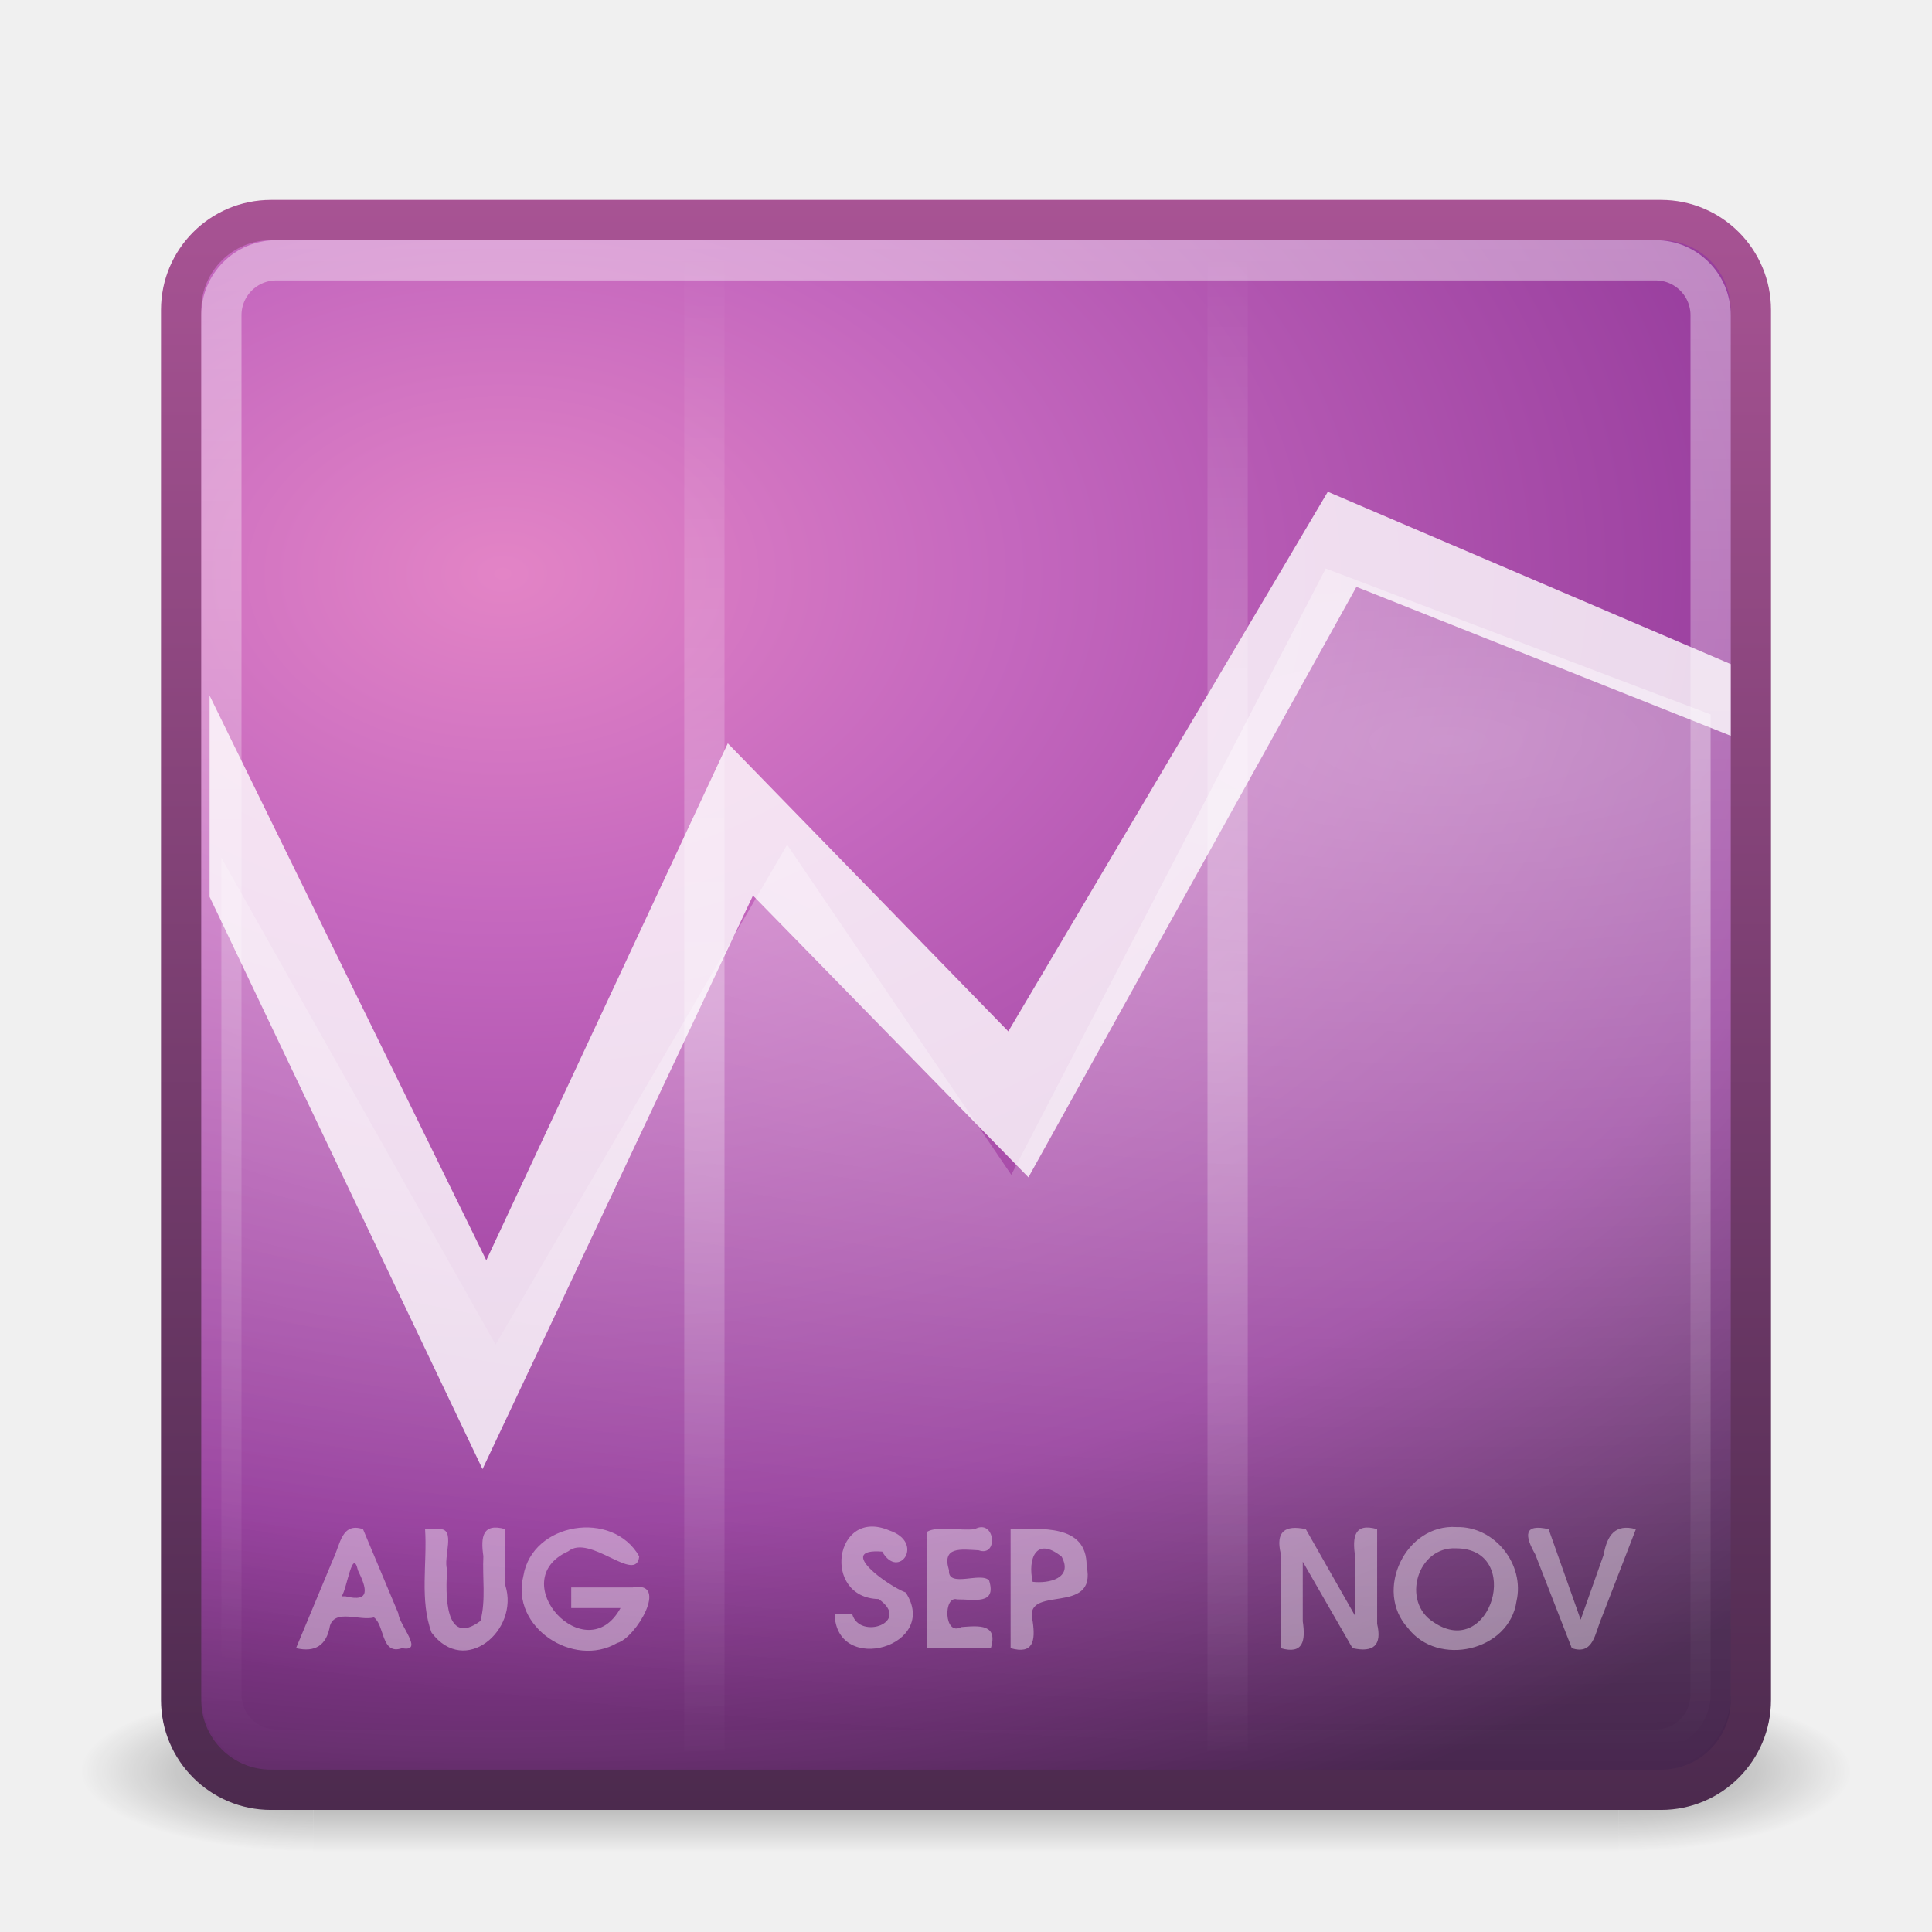
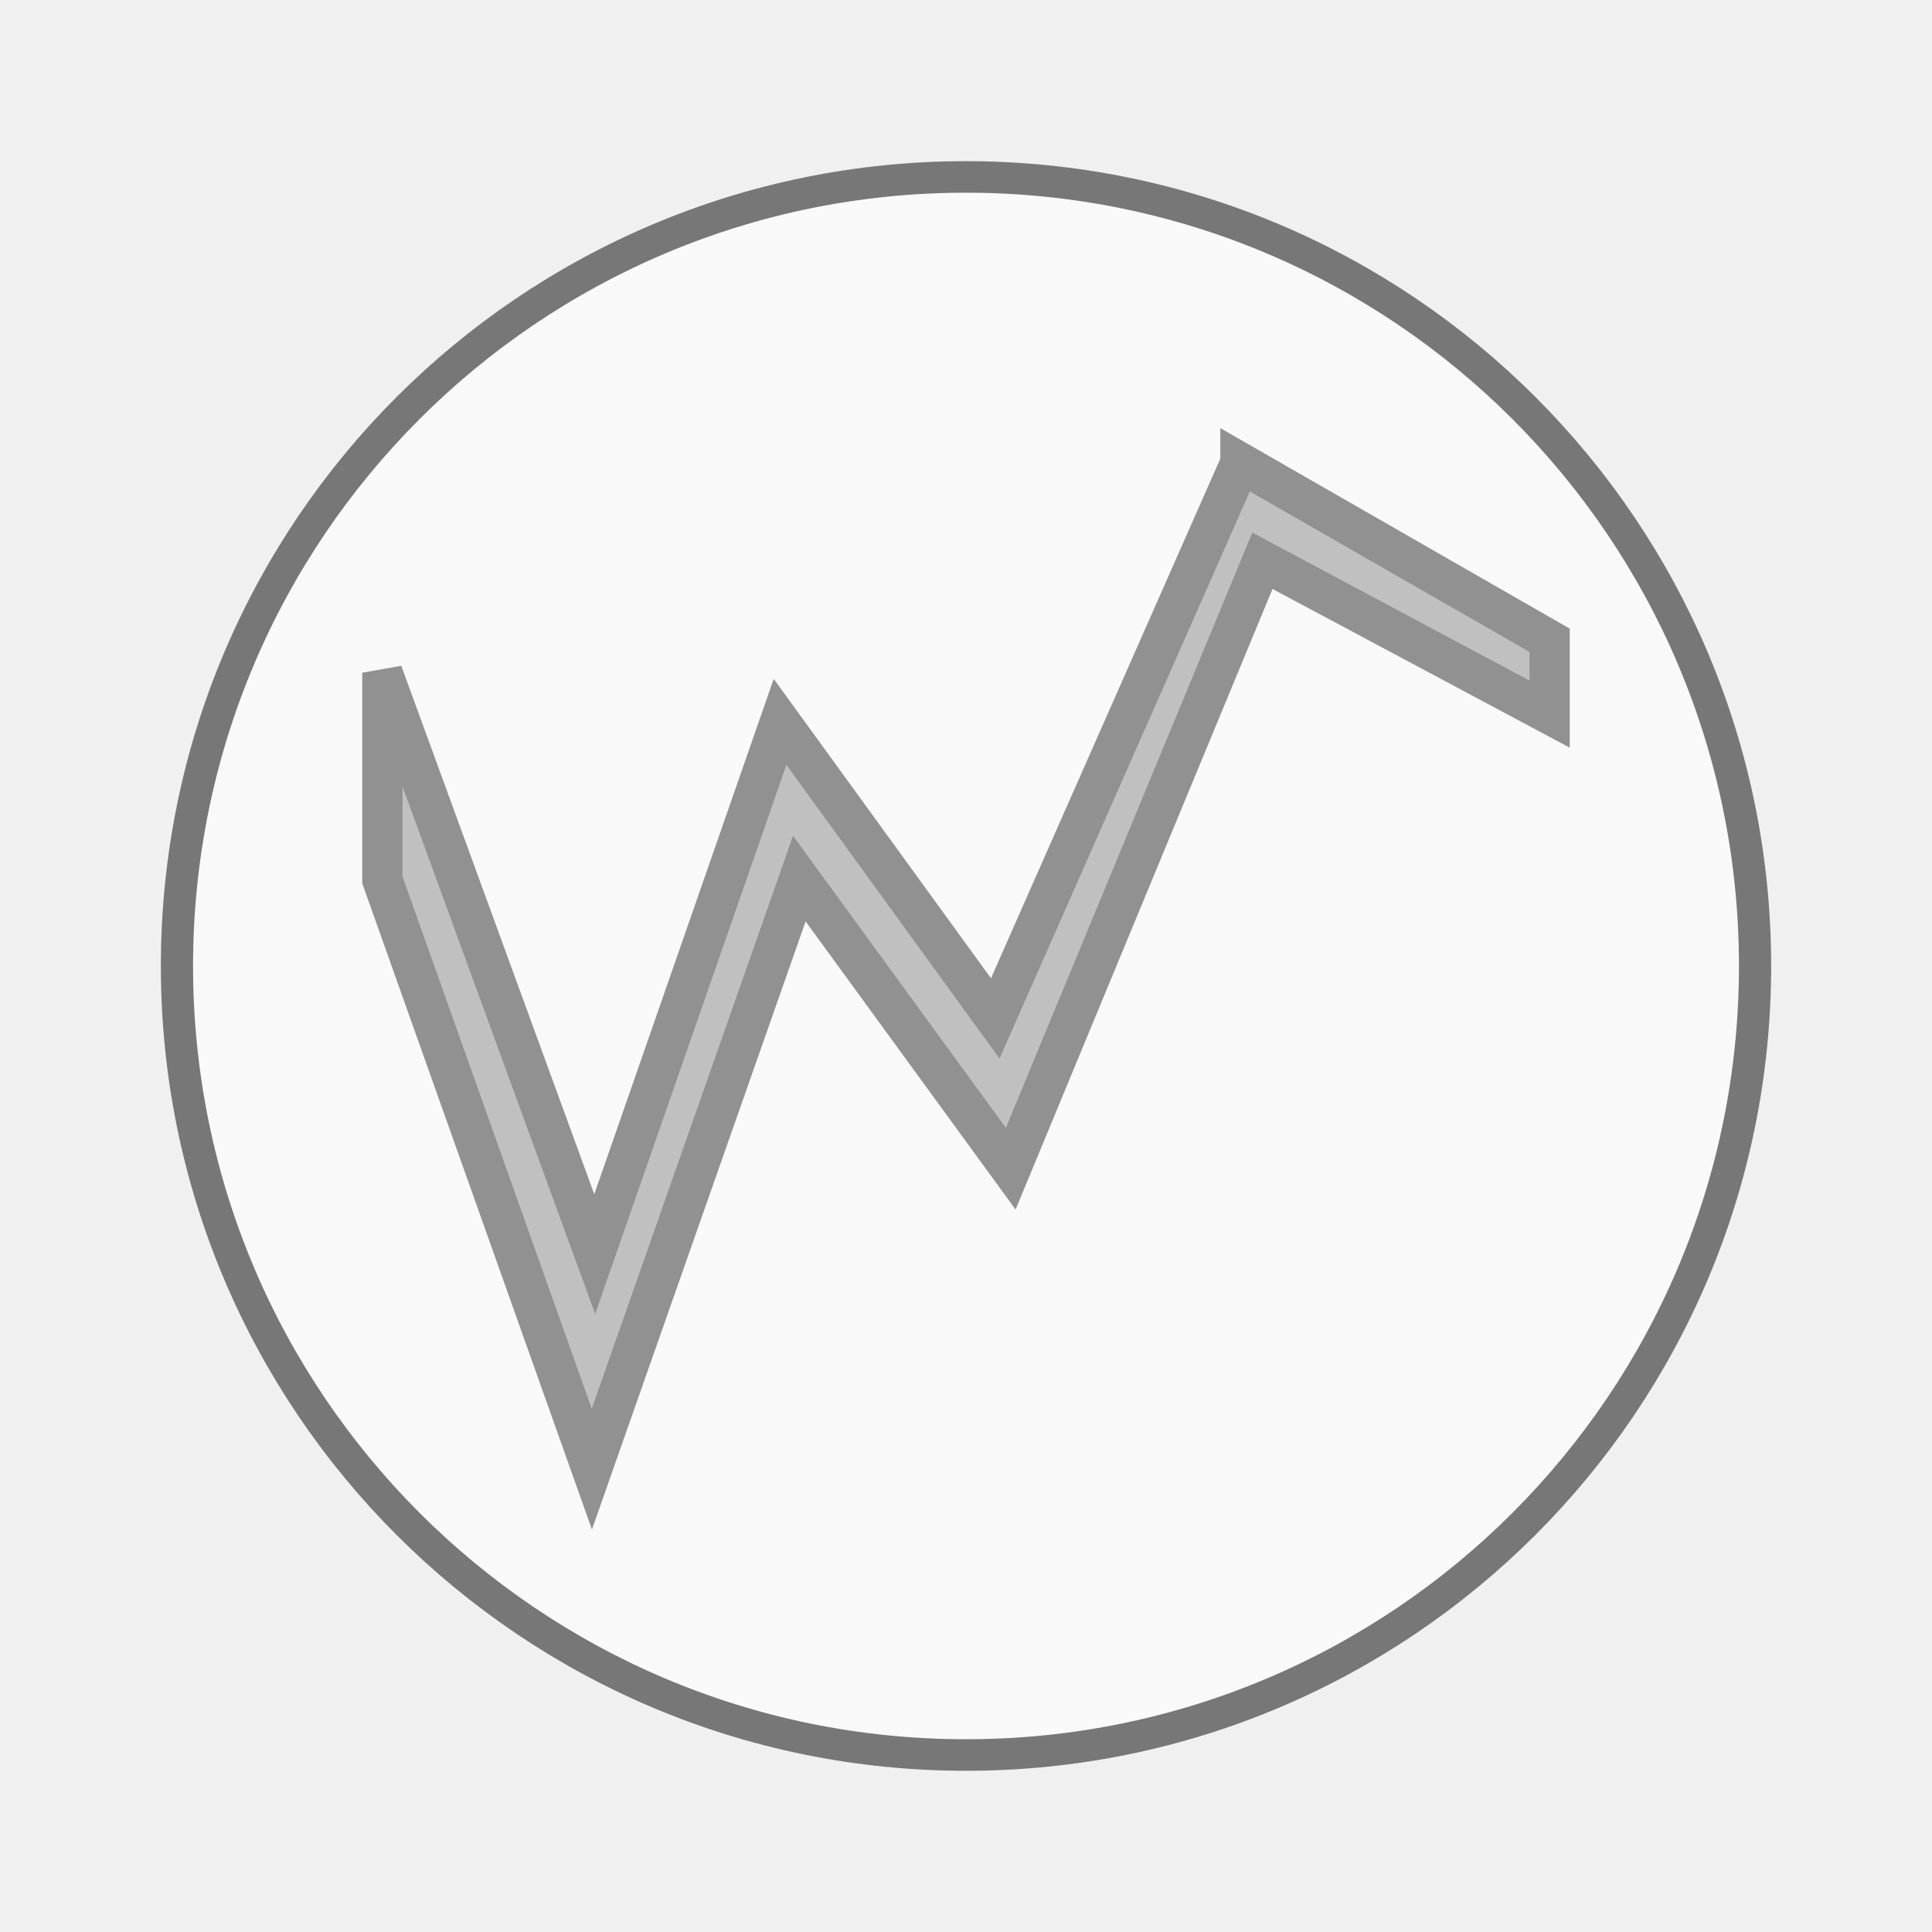
- <svg xmlns="http://www.w3.org/2000/svg" xmlns:xlink="http://www.w3.org/1999/xlink" viewBox="0 0 48 48">
-   <defs>
-     <linearGradient id="linearGradient2877" y1="47.028" y2="39.999" gradientUnits="userSpaceOnUse" x2="0">
-       <stop offset="0" style="stop-opacity:0" />
-       <stop offset=".5" />
-       <stop offset="1" style="stop-opacity:0" />
-     </linearGradient>
-     <linearGradient gradientTransform="translate(0 .96744)" id="linearGradient2865" y1="44" y2="3.899" gradientUnits="userSpaceOnUse" x2="0">
-       <stop offset="0" style="stop-color:#4c2a4e" />
-       <stop offset="1" style="stop-color:#a85394" />
-     </linearGradient>
-     <linearGradient spreadMethod="reflect" id="linearGradient3930" y1="25" y2="6" gradientUnits="userSpaceOnUse" x2="0">
-       <stop offset="0" style="stop-color:#fff" />
-       <stop offset="1" style="stop-color:#fff;stop-opacity:0" />
-     </linearGradient>
-     <linearGradient id="linearGradient3688">
-       <stop offset="0" />
-       <stop offset="1" style="stop-opacity:0" />
-     </linearGradient>
-     <linearGradient gradientTransform="translate(0 .96744)" id="linearGradient2855" y1="5" y2="43" gradientUnits="userSpaceOnUse" x2="0">
-       <stop offset="0" style="stop-color:#fff" />
-       <stop offset="1" style="stop-color:#fff;stop-opacity:0" />
-     </linearGradient>
-     <radialGradient cx="4.993" cy="43.5" gradientTransform="matrix(2.0038 0 0 1.4 -20.012 -104.4)" id="radialGradient2875" xlink:href="#linearGradient3688" r="2.5" gradientUnits="userSpaceOnUse" />
-     <radialGradient cx="12.011" cy="13.195" gradientTransform="matrix(0 1.6801 -2.4235 0 44.478 -5.9267)" id="radialGradient2863" r="20" gradientUnits="userSpaceOnUse">
-       <stop offset="0" style="stop-color:#e384c6" />
-       <stop offset=".262" style="stop-color:#c467be" />
-       <stop offset=".705" style="stop-color:#93399a" />
-       <stop offset="1" style="stop-color:#48274f" />
-     </radialGradient>
-     <radialGradient cx="24" cy="9.489" gradientTransform="matrix(0 1.3556 -4.0521 0 74.398 -14.127)" id="radialGradient3832" r="18.5" gradientUnits="userSpaceOnUse">
-       <stop offset="0" style="stop-color:#fff" />
-       <stop offset="1" style="stop-color:#fff;stop-opacity:0" />
-     </radialGradient>
-     <radialGradient cx="4.993" cy="43.5" gradientTransform="matrix(2.0038 0 0 1.4 27.988 -17.4)" id="radialGradient2873" xlink:href="#linearGradient3688" r="2.5" gradientUnits="userSpaceOnUse" />
-   </defs>
-   <g transform="matrix(1.1 0 0 .44444 -2.4 25.111)">
-     <g style="opacity:.4" transform="matrix(1.0526 0 0 1.2857 -1.2632 -13.429)">
-       <rect width="5" x="38" y="40" height="7" style="fill:url(#radialGradient2873)" />
-       <rect width="5" x="-10" y="-47" height="7" style="fill:url(#radialGradient2875)" transform="scale(-1)" />
-       <rect width="28" x="10" y="40" height="7" style="fill:url(#linearGradient2877)" />
-     </g>
+ <svg xmlns="http://www.w3.org/2000/svg" width="48" viewBox="0 0 48 48" height="48">
+   <g style="stroke:#777">
+     <path style="fill:#f9f9f9;stroke-width:.5" d="m 25.932,35.186 a 12.254,12.508 0 1 1 -24.508,0 12.254,12.508 0 1 1 24.508,0 z" transform="matrix(1.59979 0 0 1.56727 2.11819 -31.14659)" />
+     <path style="opacity:.8;fill:#b2b2b2;color:#000" d="M 30.818,11.501 24.727,25.303 19.38,17.935 14.776,31.159 9.5,16.713 v 5.148 L 14.704,36.5 19.859,21.829 25.111,29.036 31.364,13.932 38.5,17.742 V 15.908 L 30.818,11.5 z" />
  </g>
-   <rect width="39" x="4.5" y="5.467" rx="2.232" height="39" style="fill:url(#radialGradient2863);stroke:url(#linearGradient2865);stroke-linejoin:round;stroke-linecap:round" />
-   <path style="opacity:.8;fill:#fff;color:#000" d="m32.989 12.218-7.938 13.406-6.969-7.156-6 12.844-6.875-14.031v5l6.781 14.219 6.719-14.25 6.844 7 8.149-14.67 9.299 3.7v-1.781l-10.011-4.282z" />
-   <rect width="37" x="5.5" y="6.467" rx="1.365" height="37" style="opacity:.4;fill:none;stroke:url(#linearGradient2855);stroke-linejoin:round;stroke-linecap:round" />
-   <path style="opacity:.4;fill:url(#radialGradient3832)" d="m12.312 33.406-6.812-12.094v20.781c0 0.756 0.619 1.375 1.375 1.375h34.25c0.756 0 1.375-0.619 1.375-1.375v-24.343l-9.562-3.625-7.813 15.063-5.569-8.2-7.244 12.418z" />
-   <path style="opacity:.3;fill:none;stroke:url(#linearGradient3930);stroke-linecap:square;color:#000" d="m17.5 6.5v37-37zm13 0v37-37z" />
-   <path style="opacity:.4;fill:#fff" d="m7.356 40.948c0.475 0.111 0.757-0.071 0.841-0.553 0.128-0.429 0.745-0.116 1.093-0.211 0.273 0.196 0.175 0.945 0.699 0.764 0.564 0.108-0.078-0.586-0.092-0.863-0.293-0.698-0.585-1.395-0.878-2.093-0.532-0.18-0.566 0.385-0.741 0.741-0.308 0.738-0.616 1.477-0.923 2.215zm1.132-1.288c0.135-0.192 0.27-1.233 0.405-0.644 0.216 0.44 0.324 0.804-0.308 0.644h-0.067-0.03zm2.073-1.668c0.056 0.854-0.139 1.757 0.16 2.568 0.831 1.107 2.181-0.061 1.836-1.164v-1.404c-0.568-0.163-0.619 0.192-0.548 0.669-0.027 0.536 0.066 1.091-0.072 1.611-0.899 0.669-0.868-0.694-0.828-1.277-0.106-0.295 0.231-1.033-0.201-1.003h-0.347zm3.631 1.96h1.224c-0.856 1.565-2.913-0.68-1.3-1.409 0.54-0.447 1.693 0.828 1.765 0.124-0.66-1.167-2.66-0.846-2.878 0.487-0.324 1.27 1.244 2.301 2.331 1.665 0.464-0.12 1.303-1.551 0.389-1.38h-1.531v0.512zm6.544 0.152c0.046 1.543 2.631 0.79 1.766-0.539-0.448-0.168-1.754-1.106-0.583-1.016 0.406 0.723 1.076-0.225 0.174-0.526-1.363-0.581-1.688 1.671-0.264 1.705 0.822 0.572-0.466 1.032-0.656 0.376h-0.438zm2.294 0.844h1.588c0.179-0.599-0.278-0.562-0.735-0.524-0.438 0.237-0.446-0.793-0.104-0.688 0.416-0.005 0.988 0.146 0.795-0.468-0.19-0.228-1.033 0.198-0.996-0.257-0.188-0.598 0.302-0.518 0.735-0.495 0.504 0.18 0.408-0.8-0.097-0.524-0.373 0.045-0.926-0.09-1.187 0.067v2.889zm2.078 0c0.568 0.163 0.619-0.192 0.548-0.669-0.249-0.946 1.615-0.103 1.34-1.375 0.009-1.056-1.154-0.917-1.888-0.912v2.956zm0.548-1.648c-0.126-0.563 0.078-1.144 0.72-0.625 0.294 0.541-0.325 0.672-0.72 0.625zm6.163 1.648c0.568 0.163 0.619-0.192 0.548-0.669v-1.48c0.412 0.716 0.824 1.432 1.236 2.148 0.522 0.118 0.737-0.072 0.612-0.602v-2.354c-0.568-0.163-0.619 0.192-0.548 0.669v1.484c-0.408-0.717-0.816-1.435-1.224-2.152-0.522-0.113-0.752 0.065-0.624 0.602v2.354zm4.369-3.008c-1.262-0.089-2.062 1.579-1.208 2.507 0.744 0.978 2.52 0.575 2.697-0.665 0.211-0.916-0.544-1.867-1.49-1.842zm-0.008 0.528c1.679 0.007 0.861 2.802-0.562 1.835-0.809-0.504-0.409-1.888 0.562-1.835zm2.871 2.48c0.541 0.181 0.576-0.376 0.738-0.748 0.285-0.736 0.57-1.472 0.854-2.208-0.516-0.143-0.717 0.16-0.799 0.63l-0.573 1.618c-0.265-0.749-0.531-1.499-0.796-2.248-0.622-0.142-0.598 0.158-0.333 0.623l0.909 2.333z" />
</svg>
